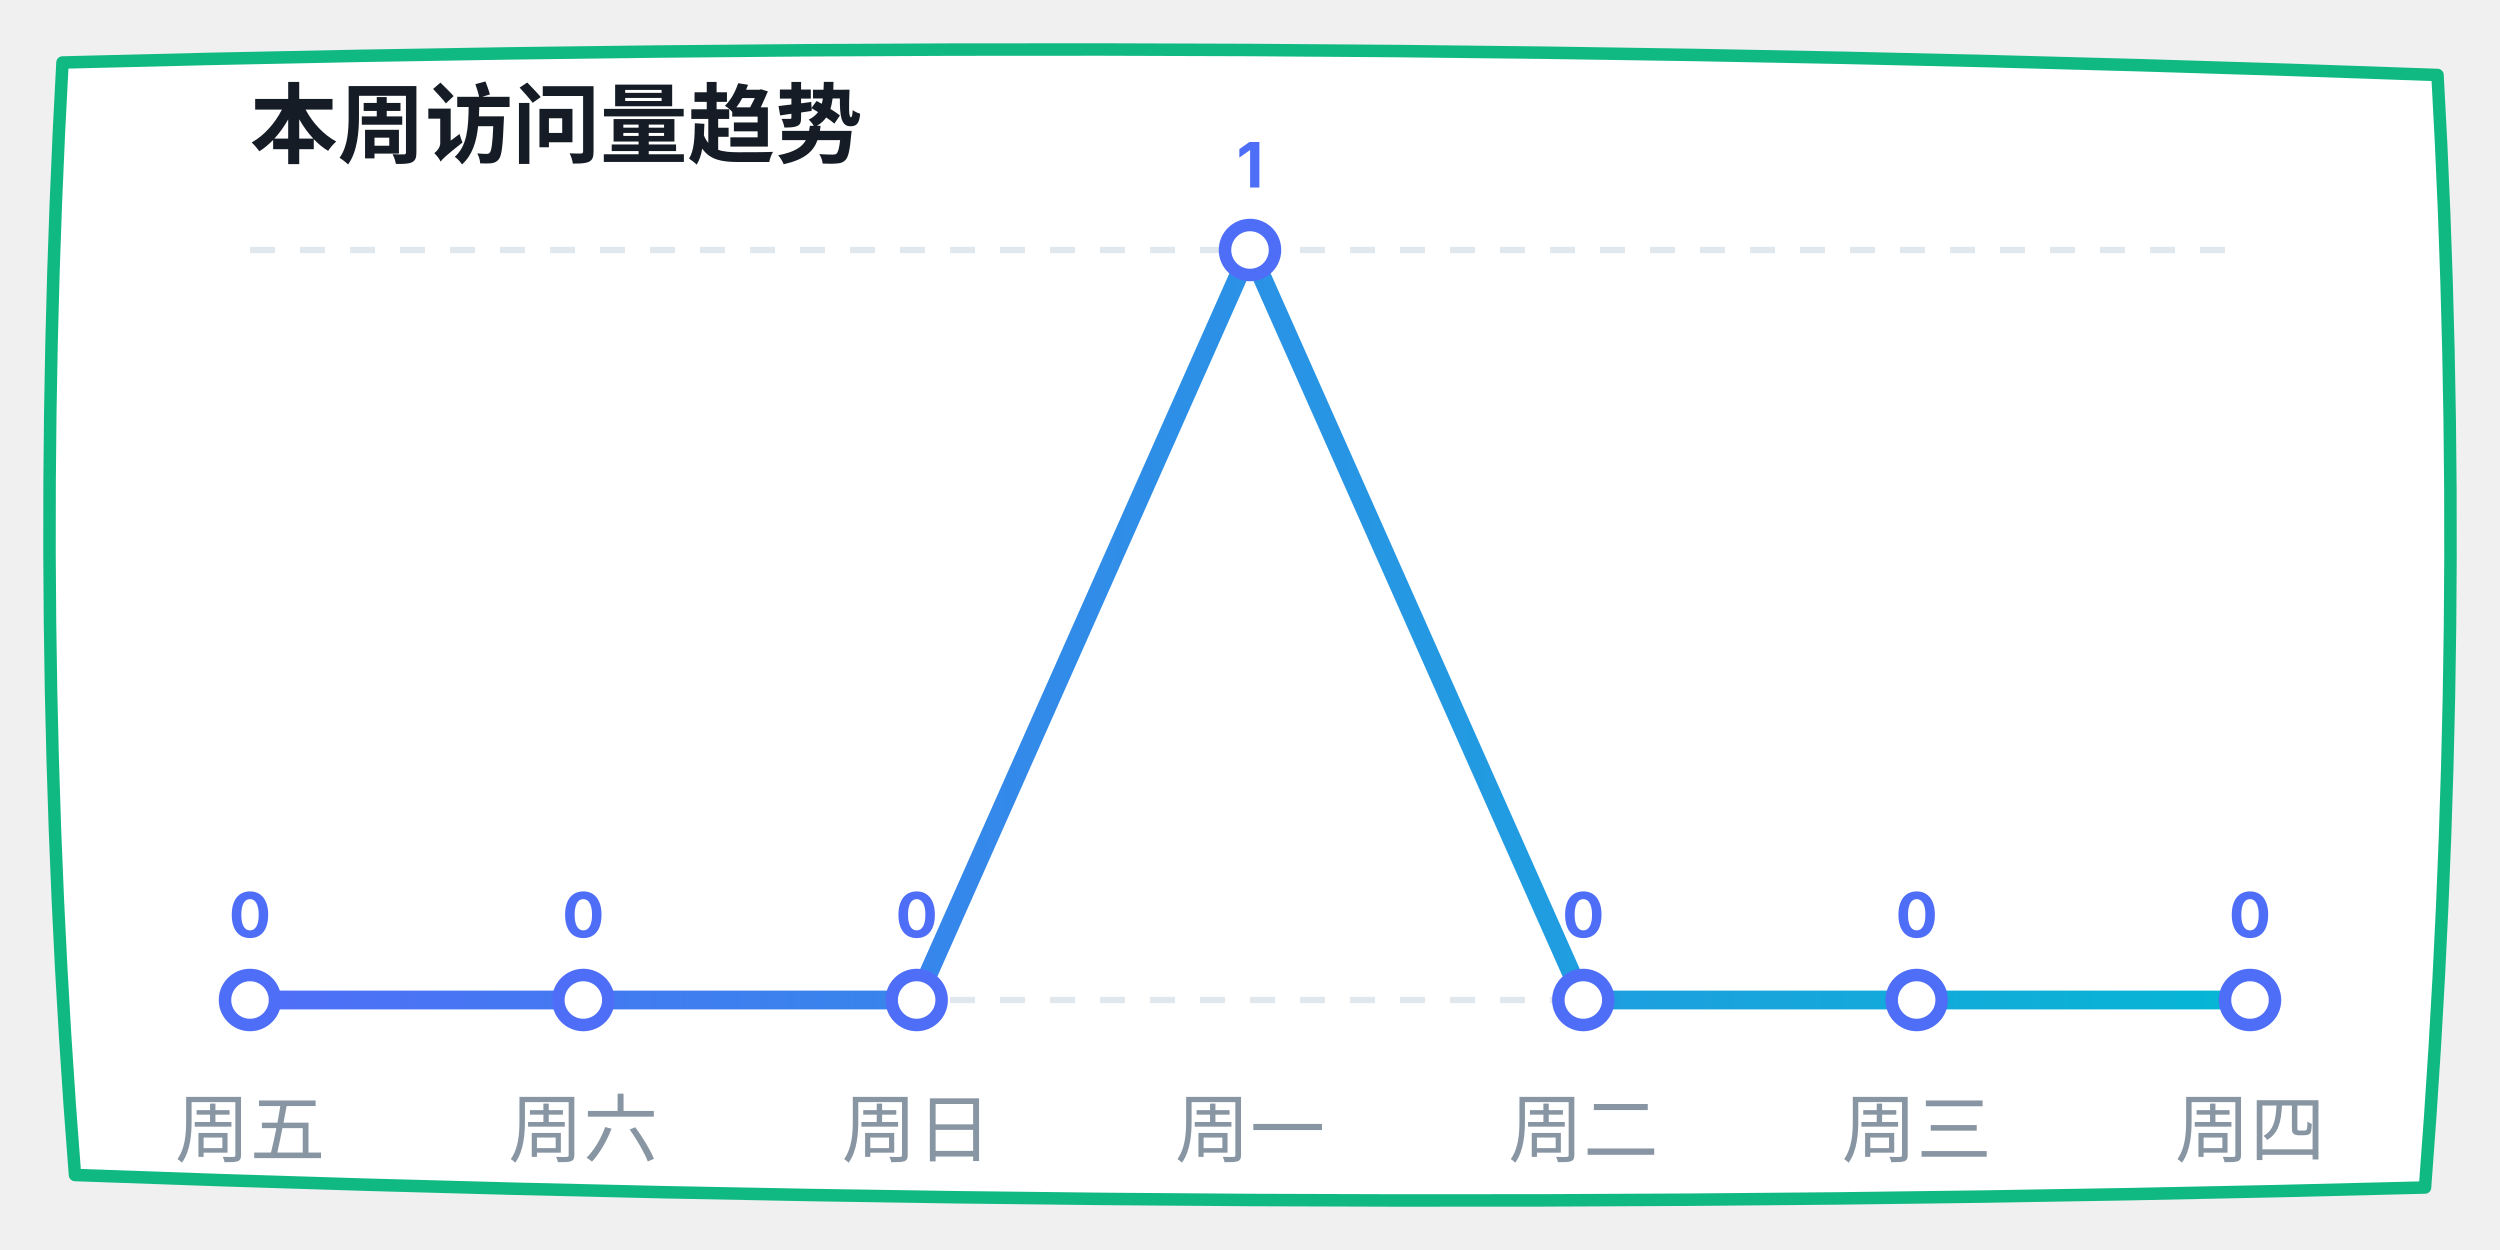
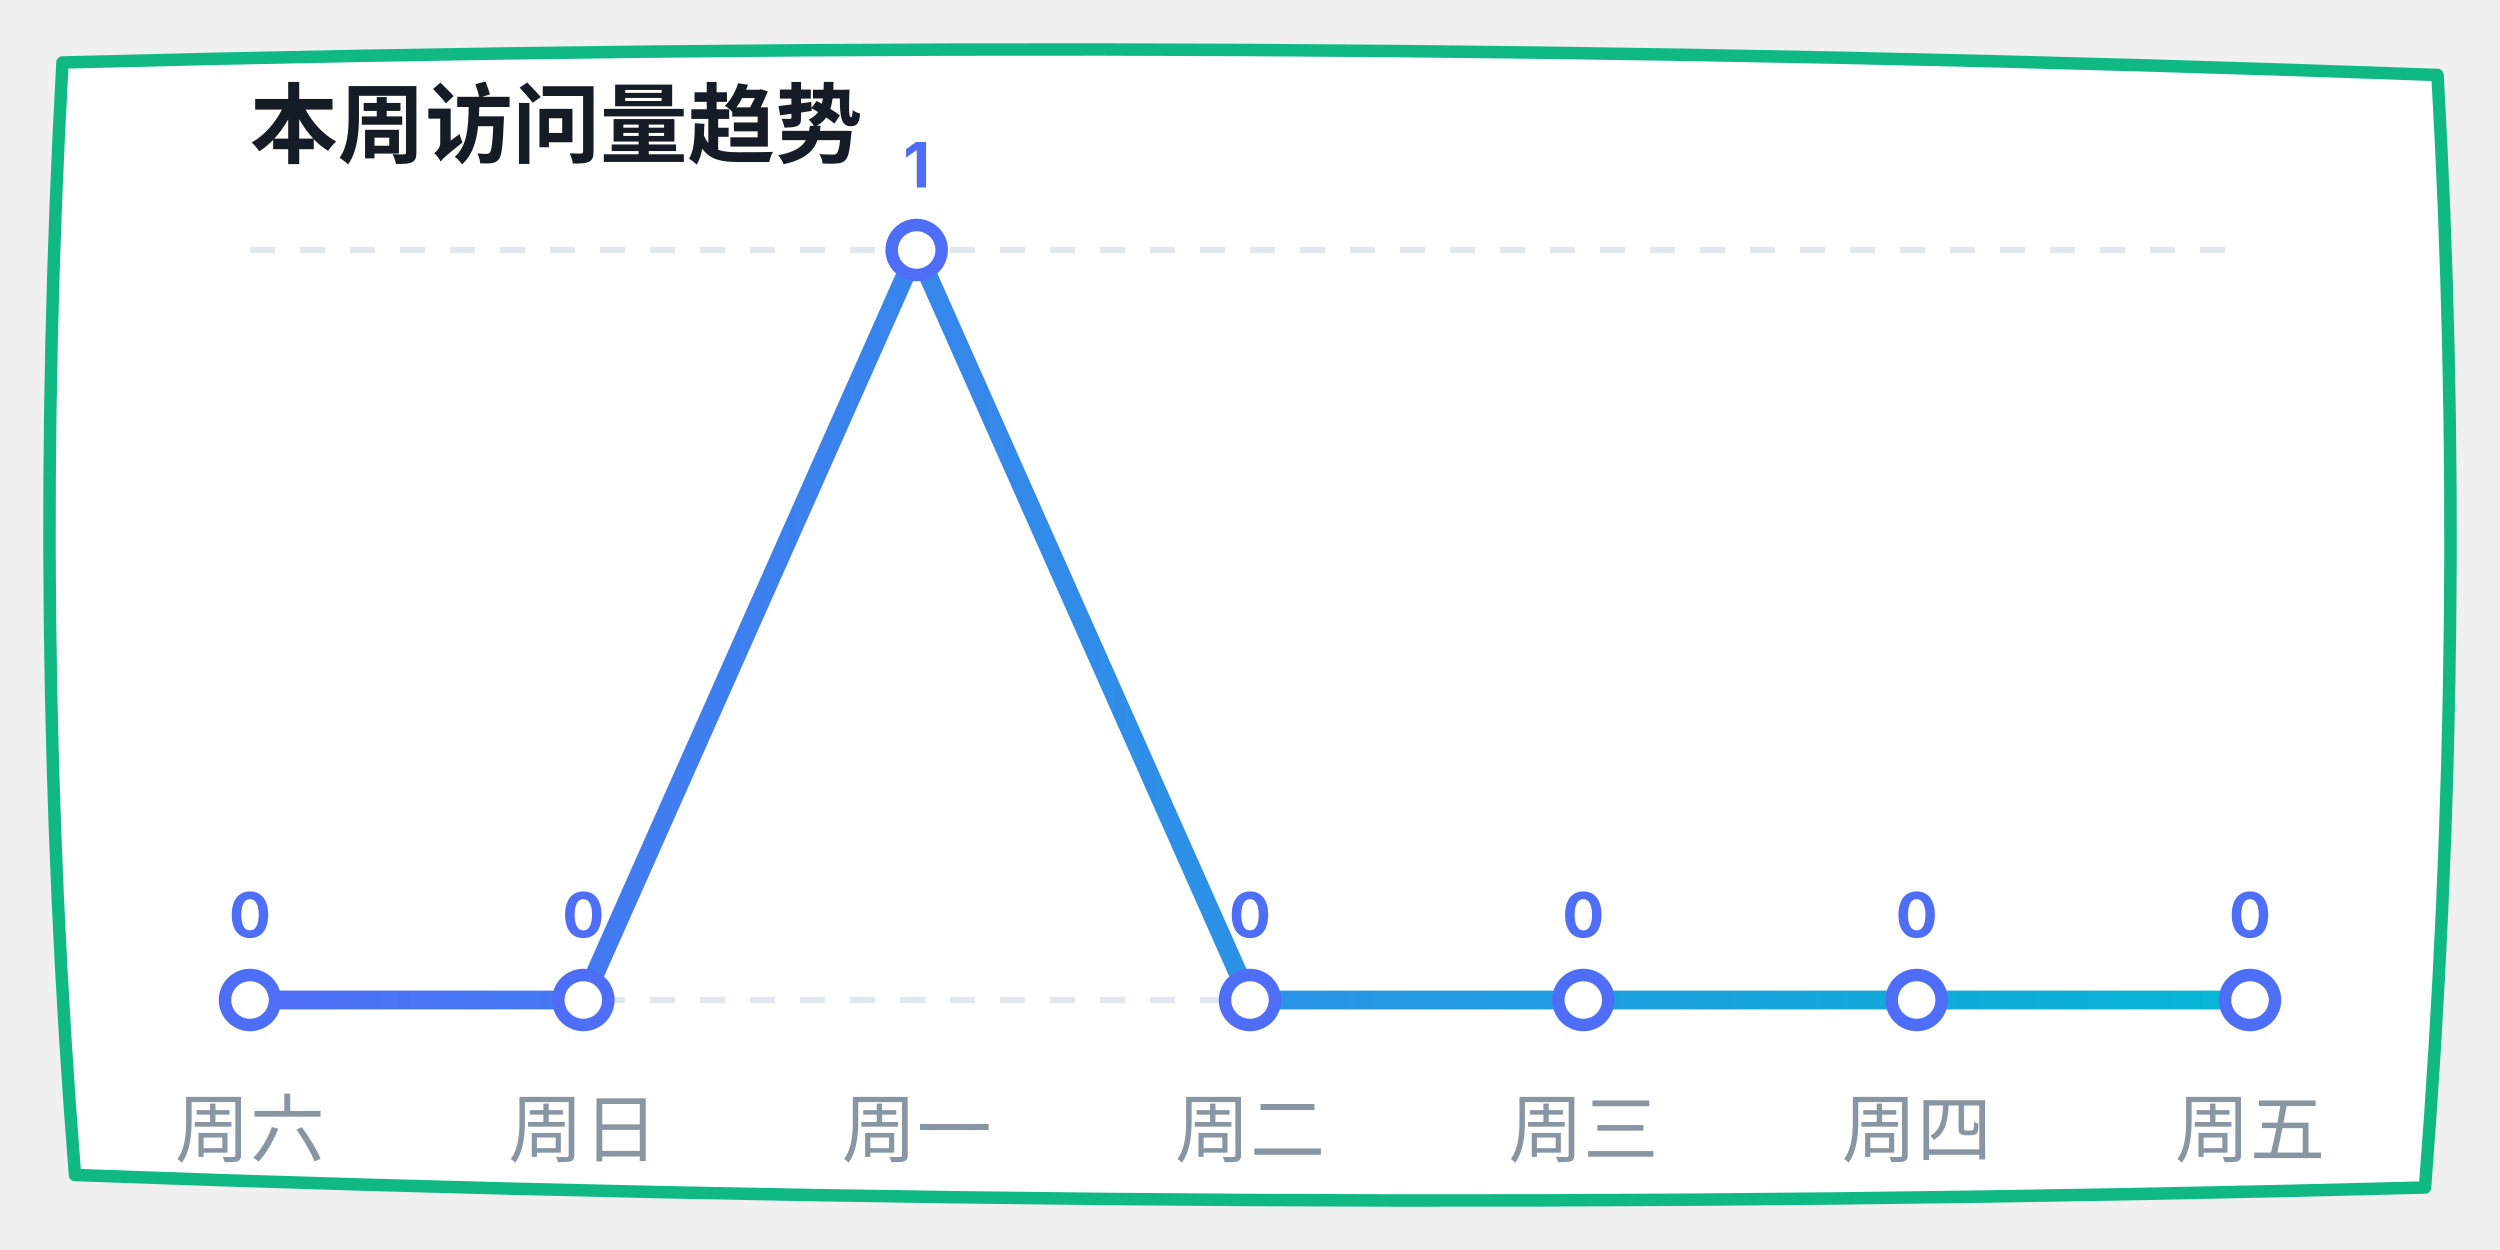
<svg xmlns="http://www.w3.org/2000/svg" width="400" height="200" viewBox="0 0 400 200">
  <defs>
    <linearGradient id="lineGrad" x1="0%" y1="0%" x2="100%" y2="0%">
      <stop offset="0%" stop-color="#4f6ef7" />
      <stop offset="100%" stop-color="#06b6d4" />
    </linearGradient>
  </defs>
  <path d="M 10,10 Q 200,5 390,12 Q 395,100 388,190 Q 200,195 12,188 Q 5,100 10,10 Z" fill="#ffffff" stroke="#10b981" stroke-width="2" stroke-linecap="round" stroke-linejoin="round" />
  <text x="40" y="25" font-family="-apple-system, sans-serif" font-size="14" fill="#151c25" font-weight="bold">本周访问量趋势</text>
  <line x1="40" y1="40" x2="360" y2="40" stroke="#e0e7ed" stroke-dasharray="4" />
  <line x1="40" y1="160" x2="360" y2="160" stroke="#e0e7ed" stroke-dasharray="4" />
-   <polyline points="40,160 93.333,160 146.667,160 200,40 253.333,160 306.667,160 360,160" fill="none" stroke="url(#lineGrad)" stroke-width="3" stroke-linecap="round" stroke-linejoin="round" />
+   <polyline points="40,160 93.333,160 146.667,40 200,160 253.333,160 306.667,160 360,160" fill="none" stroke="url(#lineGrad)" stroke-width="3" stroke-linecap="round" stroke-linejoin="round" />
  <circle cx="40" cy="160" r="4" fill="#ffffff" stroke="#4f6ef7" stroke-width="2" />
  <text x="40" y="150" font-family="-apple-system, sans-serif" font-size="10" fill="#4f6ef7" font-weight="bold" text-anchor="middle">0</text>
  <circle cx="93.333" cy="160" r="4" fill="#ffffff" stroke="#4f6ef7" stroke-width="2" />
  <text x="93.333" y="150" font-family="-apple-system, sans-serif" font-size="10" fill="#4f6ef7" font-weight="bold" text-anchor="middle">0</text>
-   <circle cx="146.667" cy="160" r="4" fill="#ffffff" stroke="#4f6ef7" stroke-width="2" />
-   <text x="146.667" y="150" font-family="-apple-system, sans-serif" font-size="10" fill="#4f6ef7" font-weight="bold" text-anchor="middle">0</text>
-   <circle cx="200" cy="40" r="4" fill="#ffffff" stroke="#4f6ef7" stroke-width="2" />
-   <text x="200" y="30" font-family="-apple-system, sans-serif" font-size="10" fill="#4f6ef7" font-weight="bold" text-anchor="middle">1</text>
+   <circle cx="146.667" cy="40" r="4" fill="#ffffff" stroke="#4f6ef7" stroke-width="2" />
+   <text x="146.667" y="30" font-family="-apple-system, sans-serif" font-size="10" fill="#4f6ef7" font-weight="bold" text-anchor="middle">1</text>
+   <circle cx="200" cy="160" r="4" fill="#ffffff" stroke="#4f6ef7" stroke-width="2" />
+   <text x="200" y="150" font-family="-apple-system, sans-serif" font-size="10" fill="#4f6ef7" font-weight="bold" text-anchor="middle">0</text>
  <circle cx="253.333" cy="160" r="4" fill="#ffffff" stroke="#4f6ef7" stroke-width="2" />
  <text x="253.333" y="150" font-family="-apple-system, sans-serif" font-size="10" fill="#4f6ef7" font-weight="bold" text-anchor="middle">0</text>
  <circle cx="306.667" cy="160" r="4" fill="#ffffff" stroke="#4f6ef7" stroke-width="2" />
  <text x="306.667" y="150" font-family="-apple-system, sans-serif" font-size="10" fill="#4f6ef7" font-weight="bold" text-anchor="middle">0</text>
  <circle cx="360" cy="160" r="4" fill="#ffffff" stroke="#4f6ef7" stroke-width="2" />
  <text x="360" y="150" font-family="-apple-system, sans-serif" font-size="10" fill="#4f6ef7" font-weight="bold" text-anchor="middle">0</text>
-   <text x="40" y="185" font-family="-apple-system, sans-serif" font-size="12" fill="#8895a3" text-anchor="middle">周五</text>
-   <text x="93.333" y="185" font-family="-apple-system, sans-serif" font-size="12" fill="#8895a3" text-anchor="middle">周六</text>
-   <text x="146.667" y="185" font-family="-apple-system, sans-serif" font-size="12" fill="#8895a3" text-anchor="middle">周日</text>
-   <text x="200" y="185" font-family="-apple-system, sans-serif" font-size="12" fill="#8895a3" text-anchor="middle">周一</text>
-   <text x="253.333" y="185" font-family="-apple-system, sans-serif" font-size="12" fill="#8895a3" text-anchor="middle">周二</text>
-   <text x="306.667" y="185" font-family="-apple-system, sans-serif" font-size="12" fill="#8895a3" text-anchor="middle">周三</text>
-   <text x="360" y="185" font-family="-apple-system, sans-serif" font-size="12" fill="#8895a3" text-anchor="middle">周四</text>
+   <text x="40" y="185" font-family="-apple-system, sans-serif" font-size="12" fill="#8895a3" text-anchor="middle">周六</text>
+   <text x="93.333" y="185" font-family="-apple-system, sans-serif" font-size="12" fill="#8895a3" text-anchor="middle">周日</text>
+   <text x="146.667" y="185" font-family="-apple-system, sans-serif" font-size="12" fill="#8895a3" text-anchor="middle">周一</text>
+   <text x="200" y="185" font-family="-apple-system, sans-serif" font-size="12" fill="#8895a3" text-anchor="middle">周二</text>
+   <text x="253.333" y="185" font-family="-apple-system, sans-serif" font-size="12" fill="#8895a3" text-anchor="middle">周三</text>
+   <text x="306.667" y="185" font-family="-apple-system, sans-serif" font-size="12" fill="#8895a3" text-anchor="middle">周四</text>
+   <text x="360" y="185" font-family="-apple-system, sans-serif" font-size="12" fill="#8895a3" text-anchor="middle">周五</text>
</svg>
